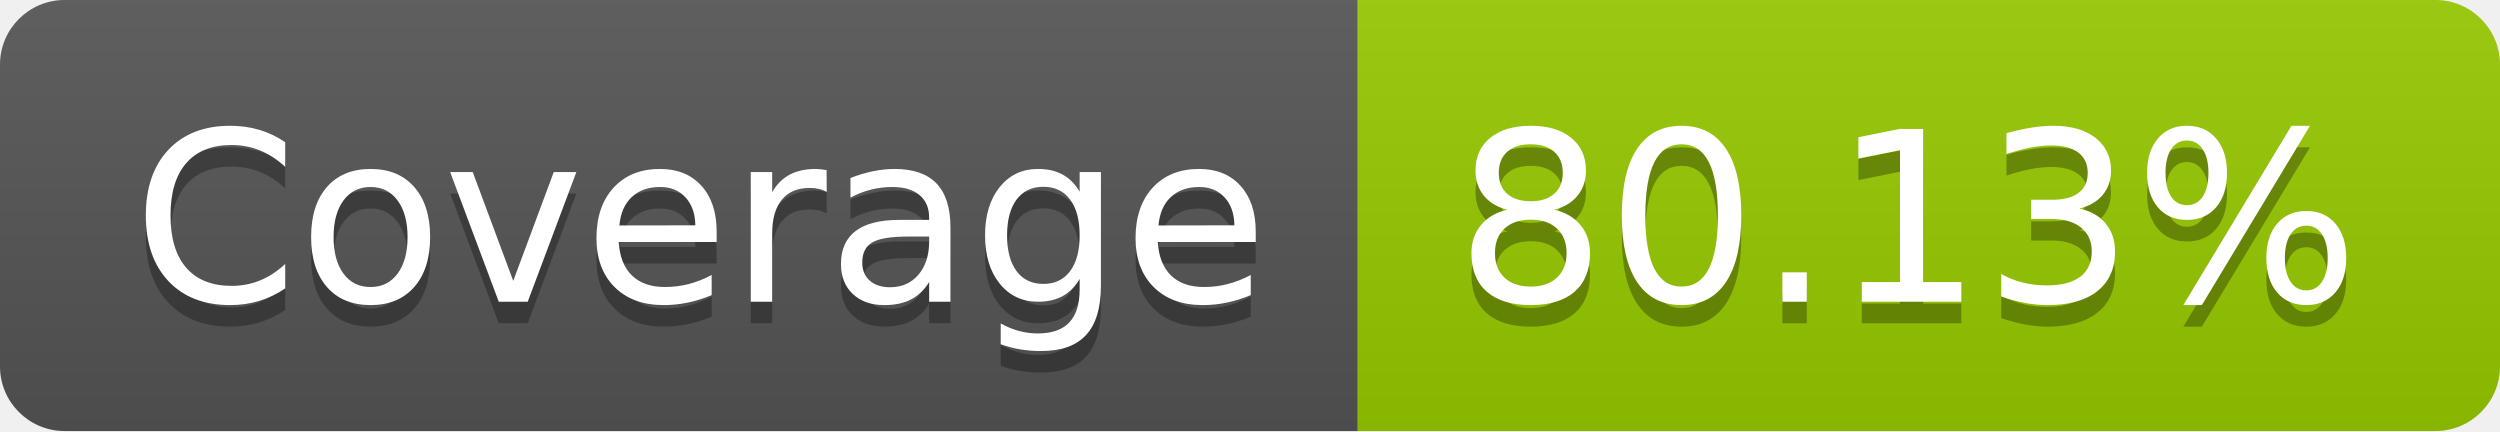
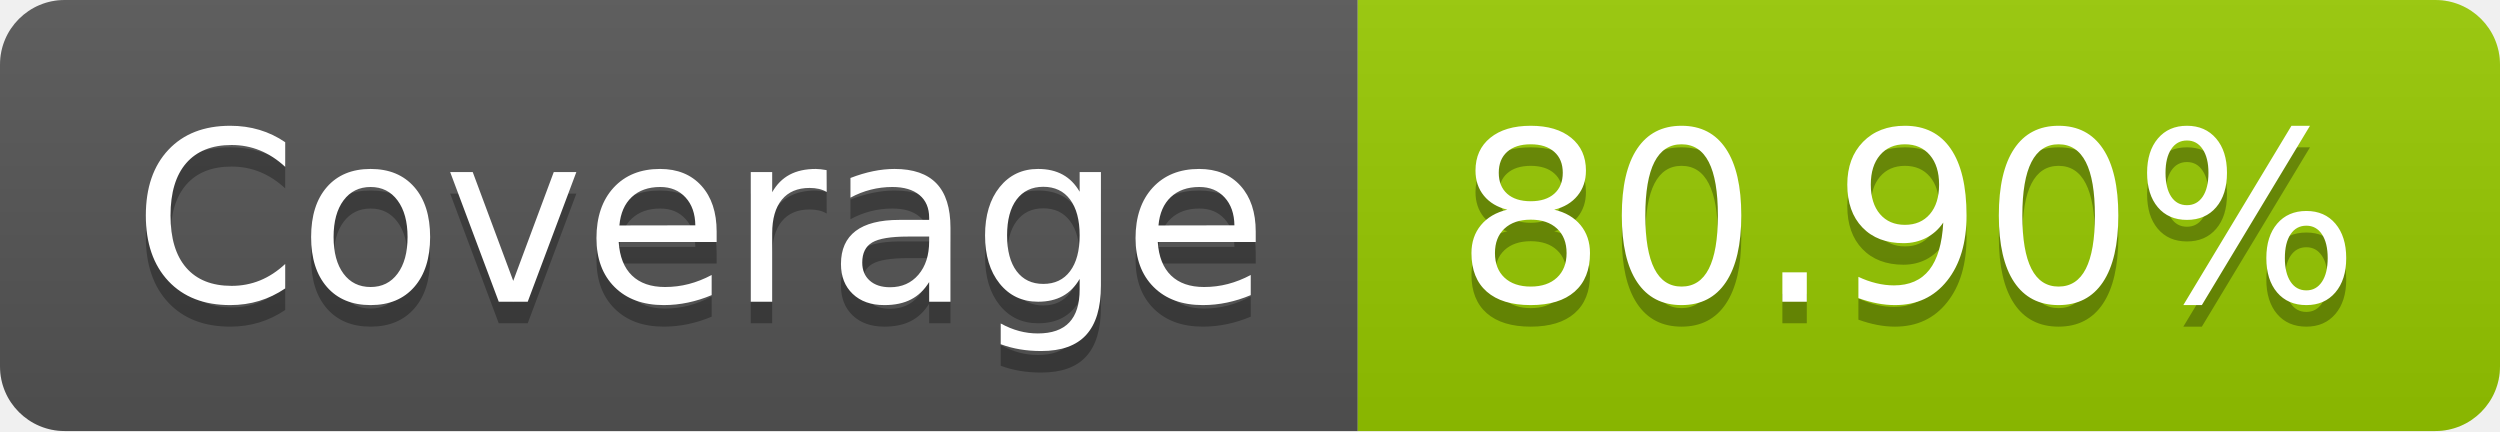
- <svg xmlns="http://www.w3.org/2000/svg" width="116" height="20" role="img" aria-label="Coverage: 80.13%">
+ <svg xmlns="http://www.w3.org/2000/svg" width="116" height="20" role="img" aria-label="Coverage: 80.90%">
  <linearGradient id="s" x2="0" y2="100%">
    <stop offset="0" stop-color="#bbb" stop-opacity=".1" />
    <stop offset="1" stop-opacity=".1" />
  </linearGradient>
  <clipPath id="r">
    <rect width="116" height="20" rx="3" fill="#fff" />
  </clipPath>
  <g clip-path="url(#r)">
    <rect width="63" height="20" fill="#555" />
    <rect x="63" width="53" height="20" fill="#97ca00" />
    <rect width="116" height="20" fill="url(#s)" />
  </g>
  <g fill="#fff" text-anchor="middle" font-family="Verdana,Geneva,DejaVu Sans,sans-serif" text-rendering="geometricPrecision" font-size="110">
    <text aria-hidden="true" x="325" y="150" fill="#010101" fill-opacity=".3" transform="scale(.1)" textLength="530">Coverage</text>
    <text x="325" y="140" transform="scale(.1)" fill="#fff" textLength="530">Coverage</text>
-     <text aria-hidden="true" x="885" y="150" fill="#010101" fill-opacity=".3" transform="scale(.1)" textLength="430">80.13%</text>
-     <text x="885" y="140" transform="scale(.1)" fill="#fff" textLength="430">80.13%</text>
+     <text aria-hidden="true" x="885" y="150" fill="#010101" fill-opacity=".3" transform="scale(.1)" textLength="430">80.90%</text>
+     <text x="885" y="140" transform="scale(.1)" fill="#fff" textLength="430">80.90%</text>
  </g>
</svg>
